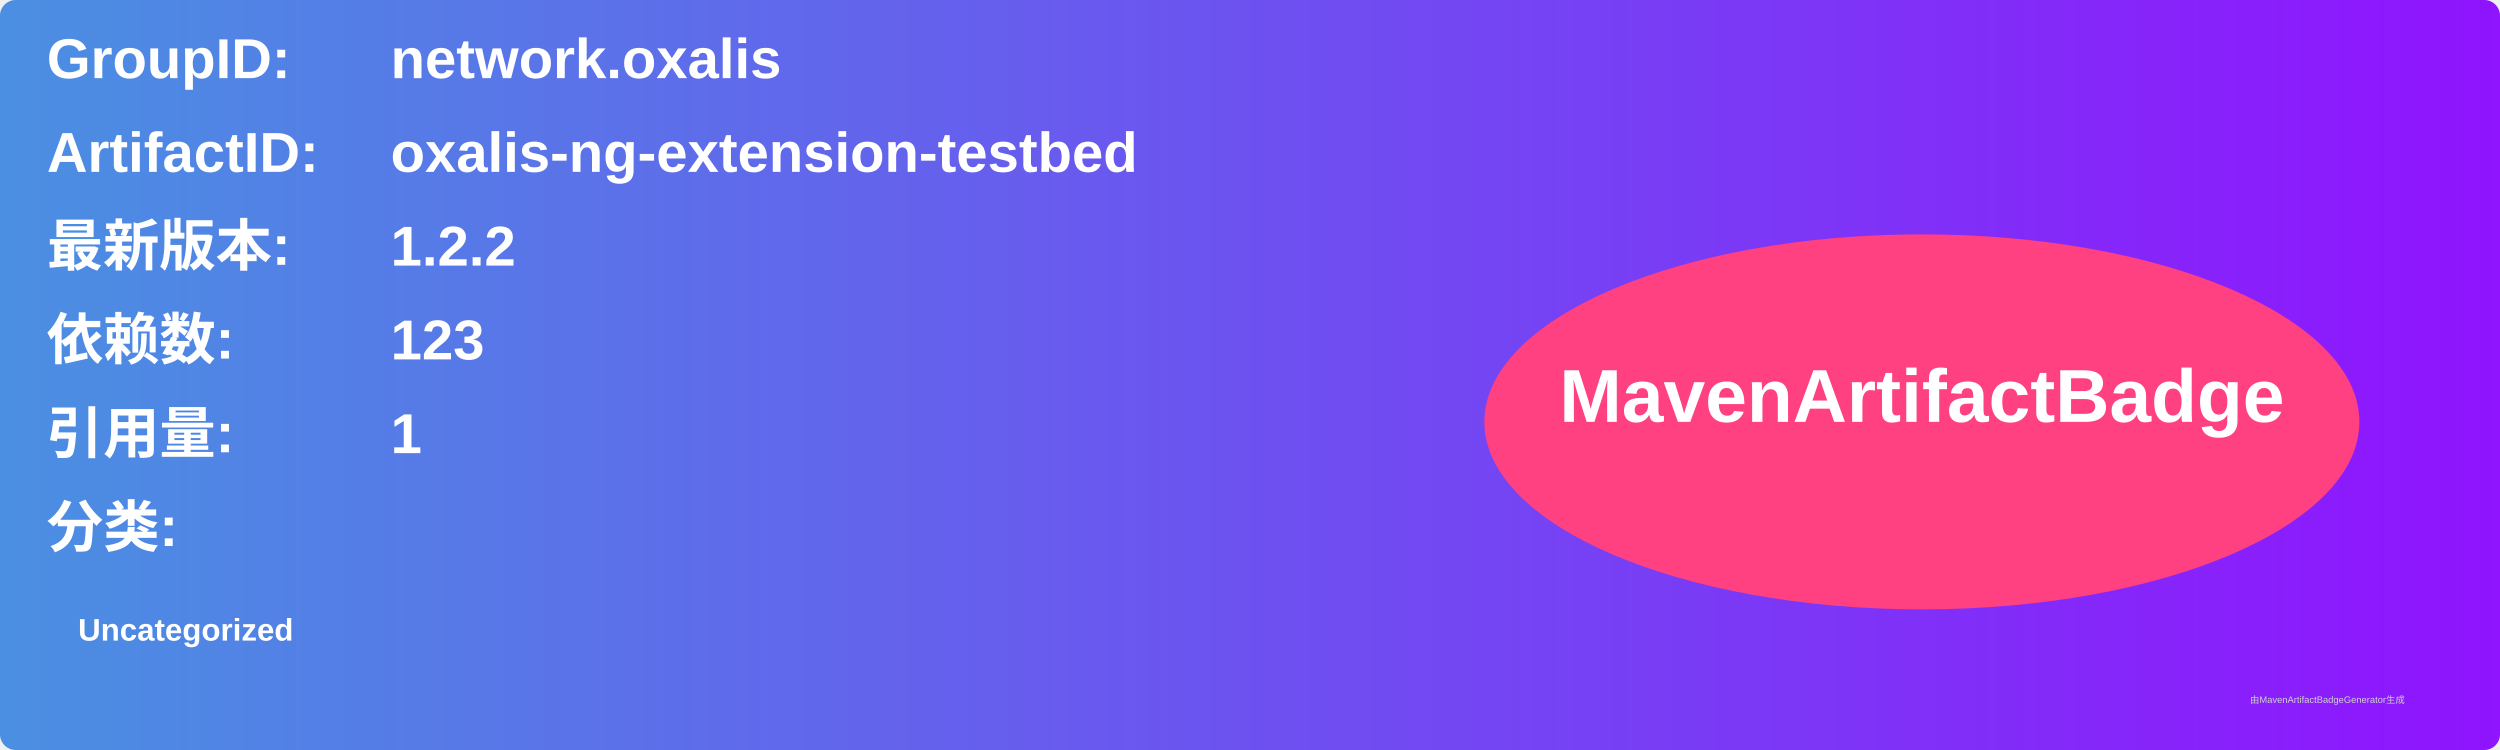
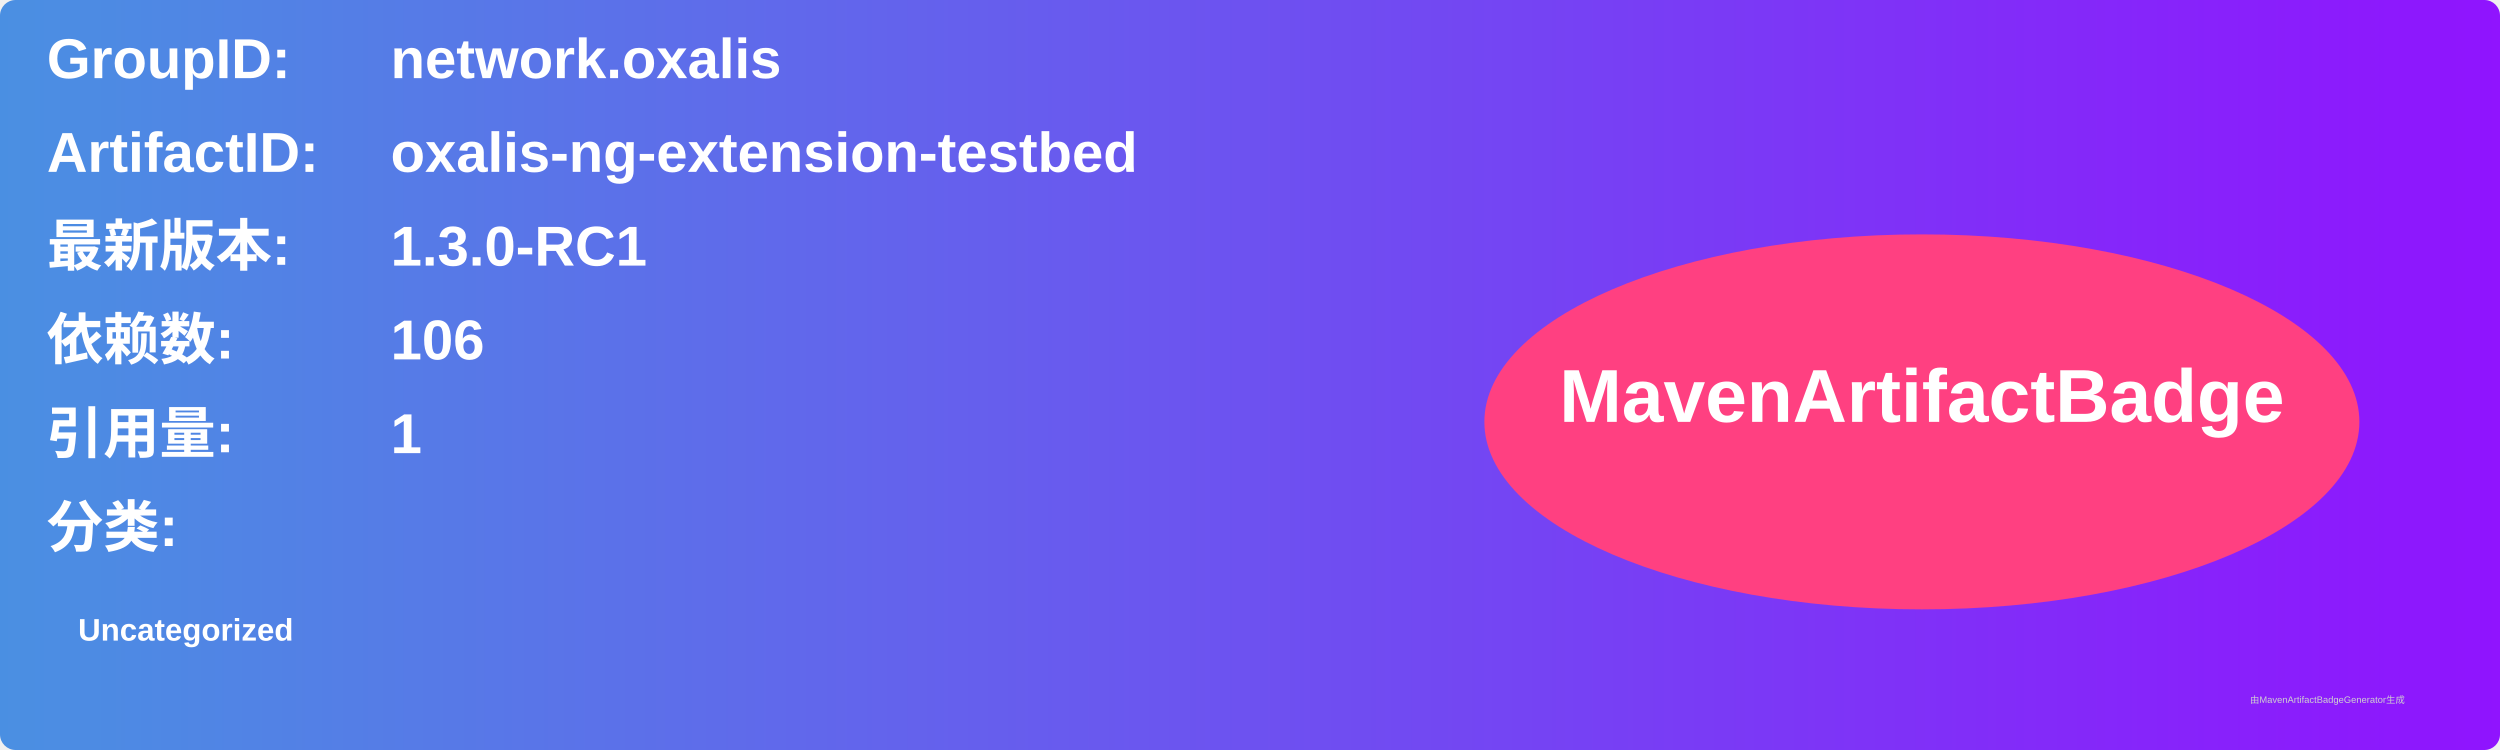
<svg xmlns="http://www.w3.org/2000/svg" width="800" height="240" viewBox="0 0 800 240">
  <linearGradient id="grad" x1="0%" y1="0%" x2="100%" y2="0%">
    <stop offset="0%" stop-color="#4a90e2" />
    <stop offset="100%" stop-color="#9013fe" />
  </linearGradient>
  <rect width="100%" height="100%" rx="5" ry="5" fill="url(#grad)" />
  <g transform="translate(15, 15)">
    <text x="0" y="10" font-family="Arial" font-size="18" fill="white" font-weight="bold" width="260">GroupID:</text>
    <text x="110" y="10" font-family="Arial" font-size="18" fill="white" font-weight="bold" width="460">network.oxalis</text>
    <text x="0" y="40" font-family="Arial" font-size="18" fill="white" font-weight="bold" width="260">ArtifactID:</text>
    <text x="110" y="40" font-family="Arial" font-size="18" fill="white" font-weight="bold" width="460">oxalis-ng-extension-testbed</text>
    <text x="0" y="70" font-family="Arial" font-size="18" fill="white" font-weight="bold">最新版本:</text>
    <text x="110" y="70" font-family="Arial" font-size="18" fill="white" font-weight="bold">
-       <tspan font-weight="bold">1.2.2</tspan>
+       <tspan font-weight="bold">1.3.0-RC1</tspan>
    </text>
    <text x="0" y="100" font-family="Arial" font-size="18" fill="white" font-weight="bold">依赖数: </text>
    <text x="110" y="100" font-family="Arial" font-size="18" fill="white">
-       <tspan font-weight="bold">123</tspan>
+       <tspan font-weight="bold">106</tspan>
    </text>
    <text x="0" y="130" font-family="Arial" font-size="18" fill="white" font-weight="bold">引用量: </text>
    <text x="110" y="130" font-family="Arial" font-size="18" fill="white">
      <tspan font-weight="bold">1</tspan>
    </text>
    <text x="0" y="160" font-family="Arial" font-size="18" fill="white" font-weight="bold">分类:</text>
    <text x="10" y="190" font-family="Arial" font-size="10" fill="white">
      <tspan font-weight="bold">Uncategorized</tspan>
    </text>
    <ellipse cx="600" cy="120" rx="140" ry="60" fill="#ff4081" />
    <text x="600" y="120" text-anchor="middle" font-family="Arial" font-size="24" fill="white" font-weight="bold">MavenArtifactBadge</text>
  </g>
  <text x="720" y="225" font-family="Arial" font-size="3" fill="#d0d0d0">由MavenArtifactBadgeGenerator生成</text>
</svg>
